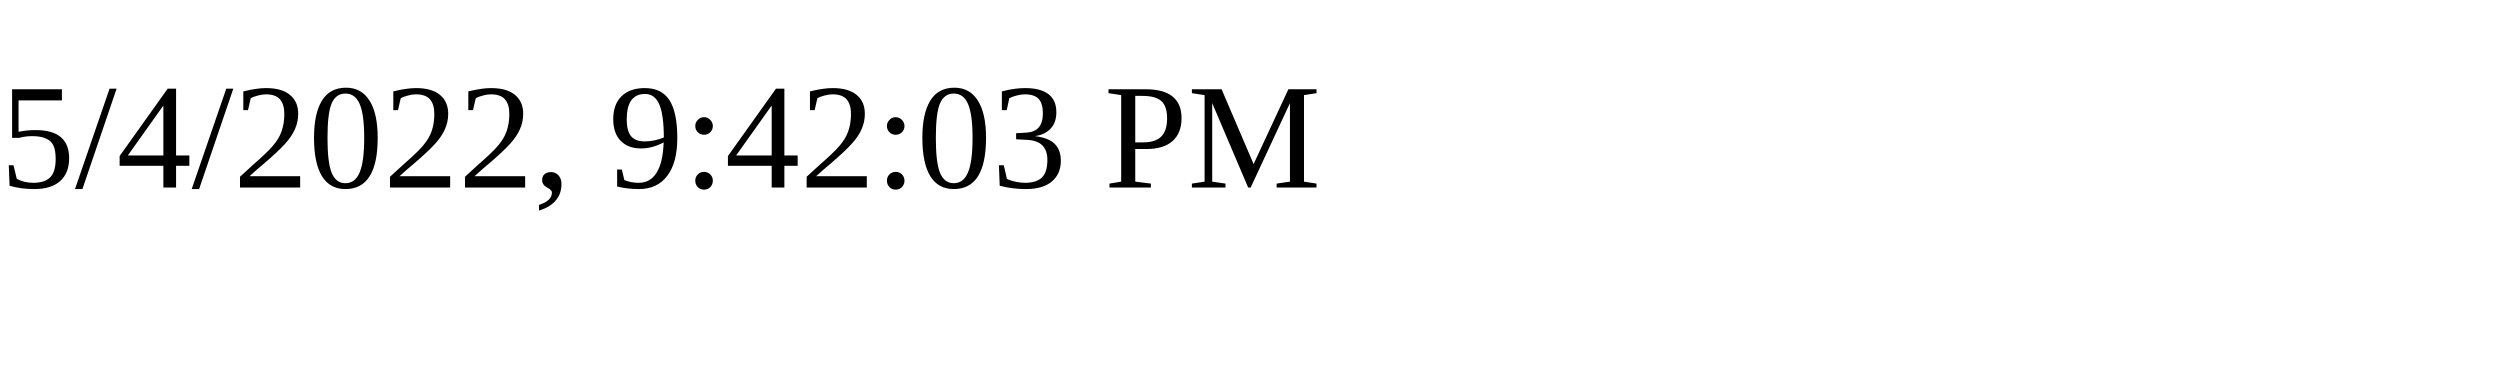
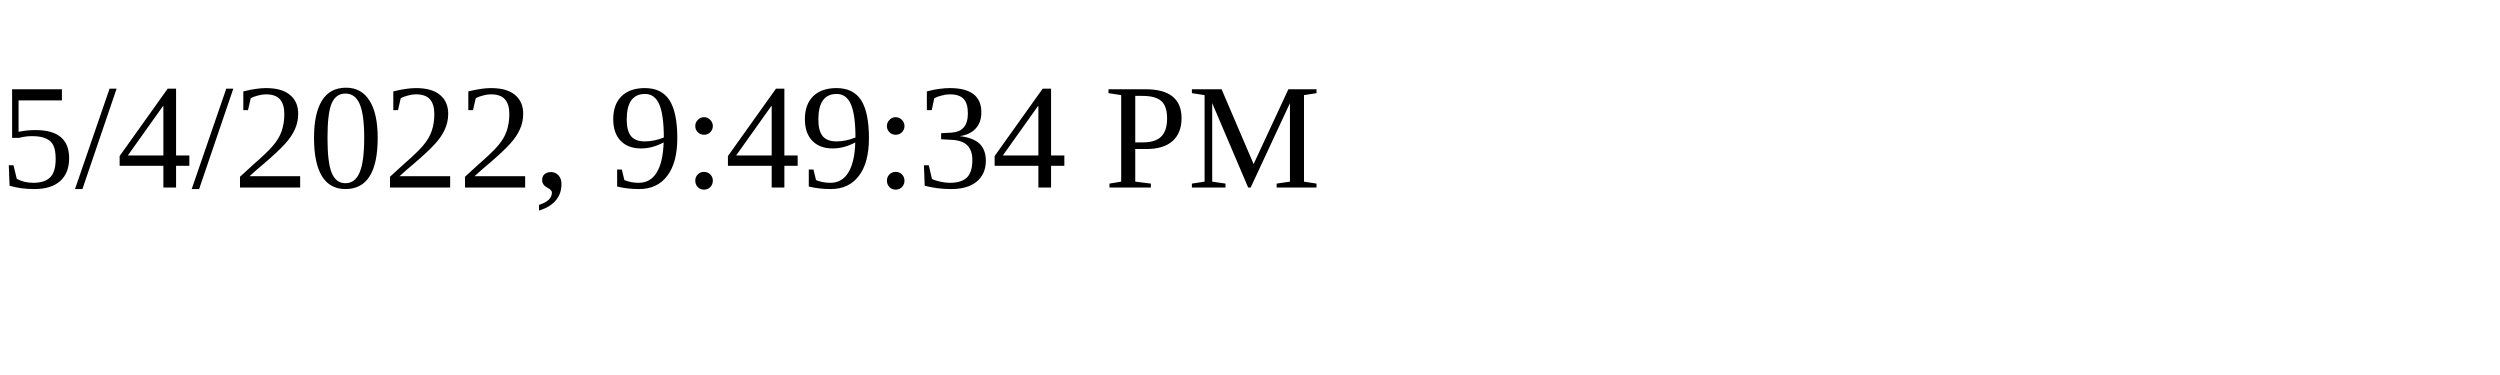
<svg xmlns="http://www.w3.org/2000/svg" height="30" width="200">
-   <text x="0" y="15">5/4/2022, 9:42:03 PM</text>
+   <text x="0" y="15">5/4/2022, 9:49:34 PM</text>
</svg>
